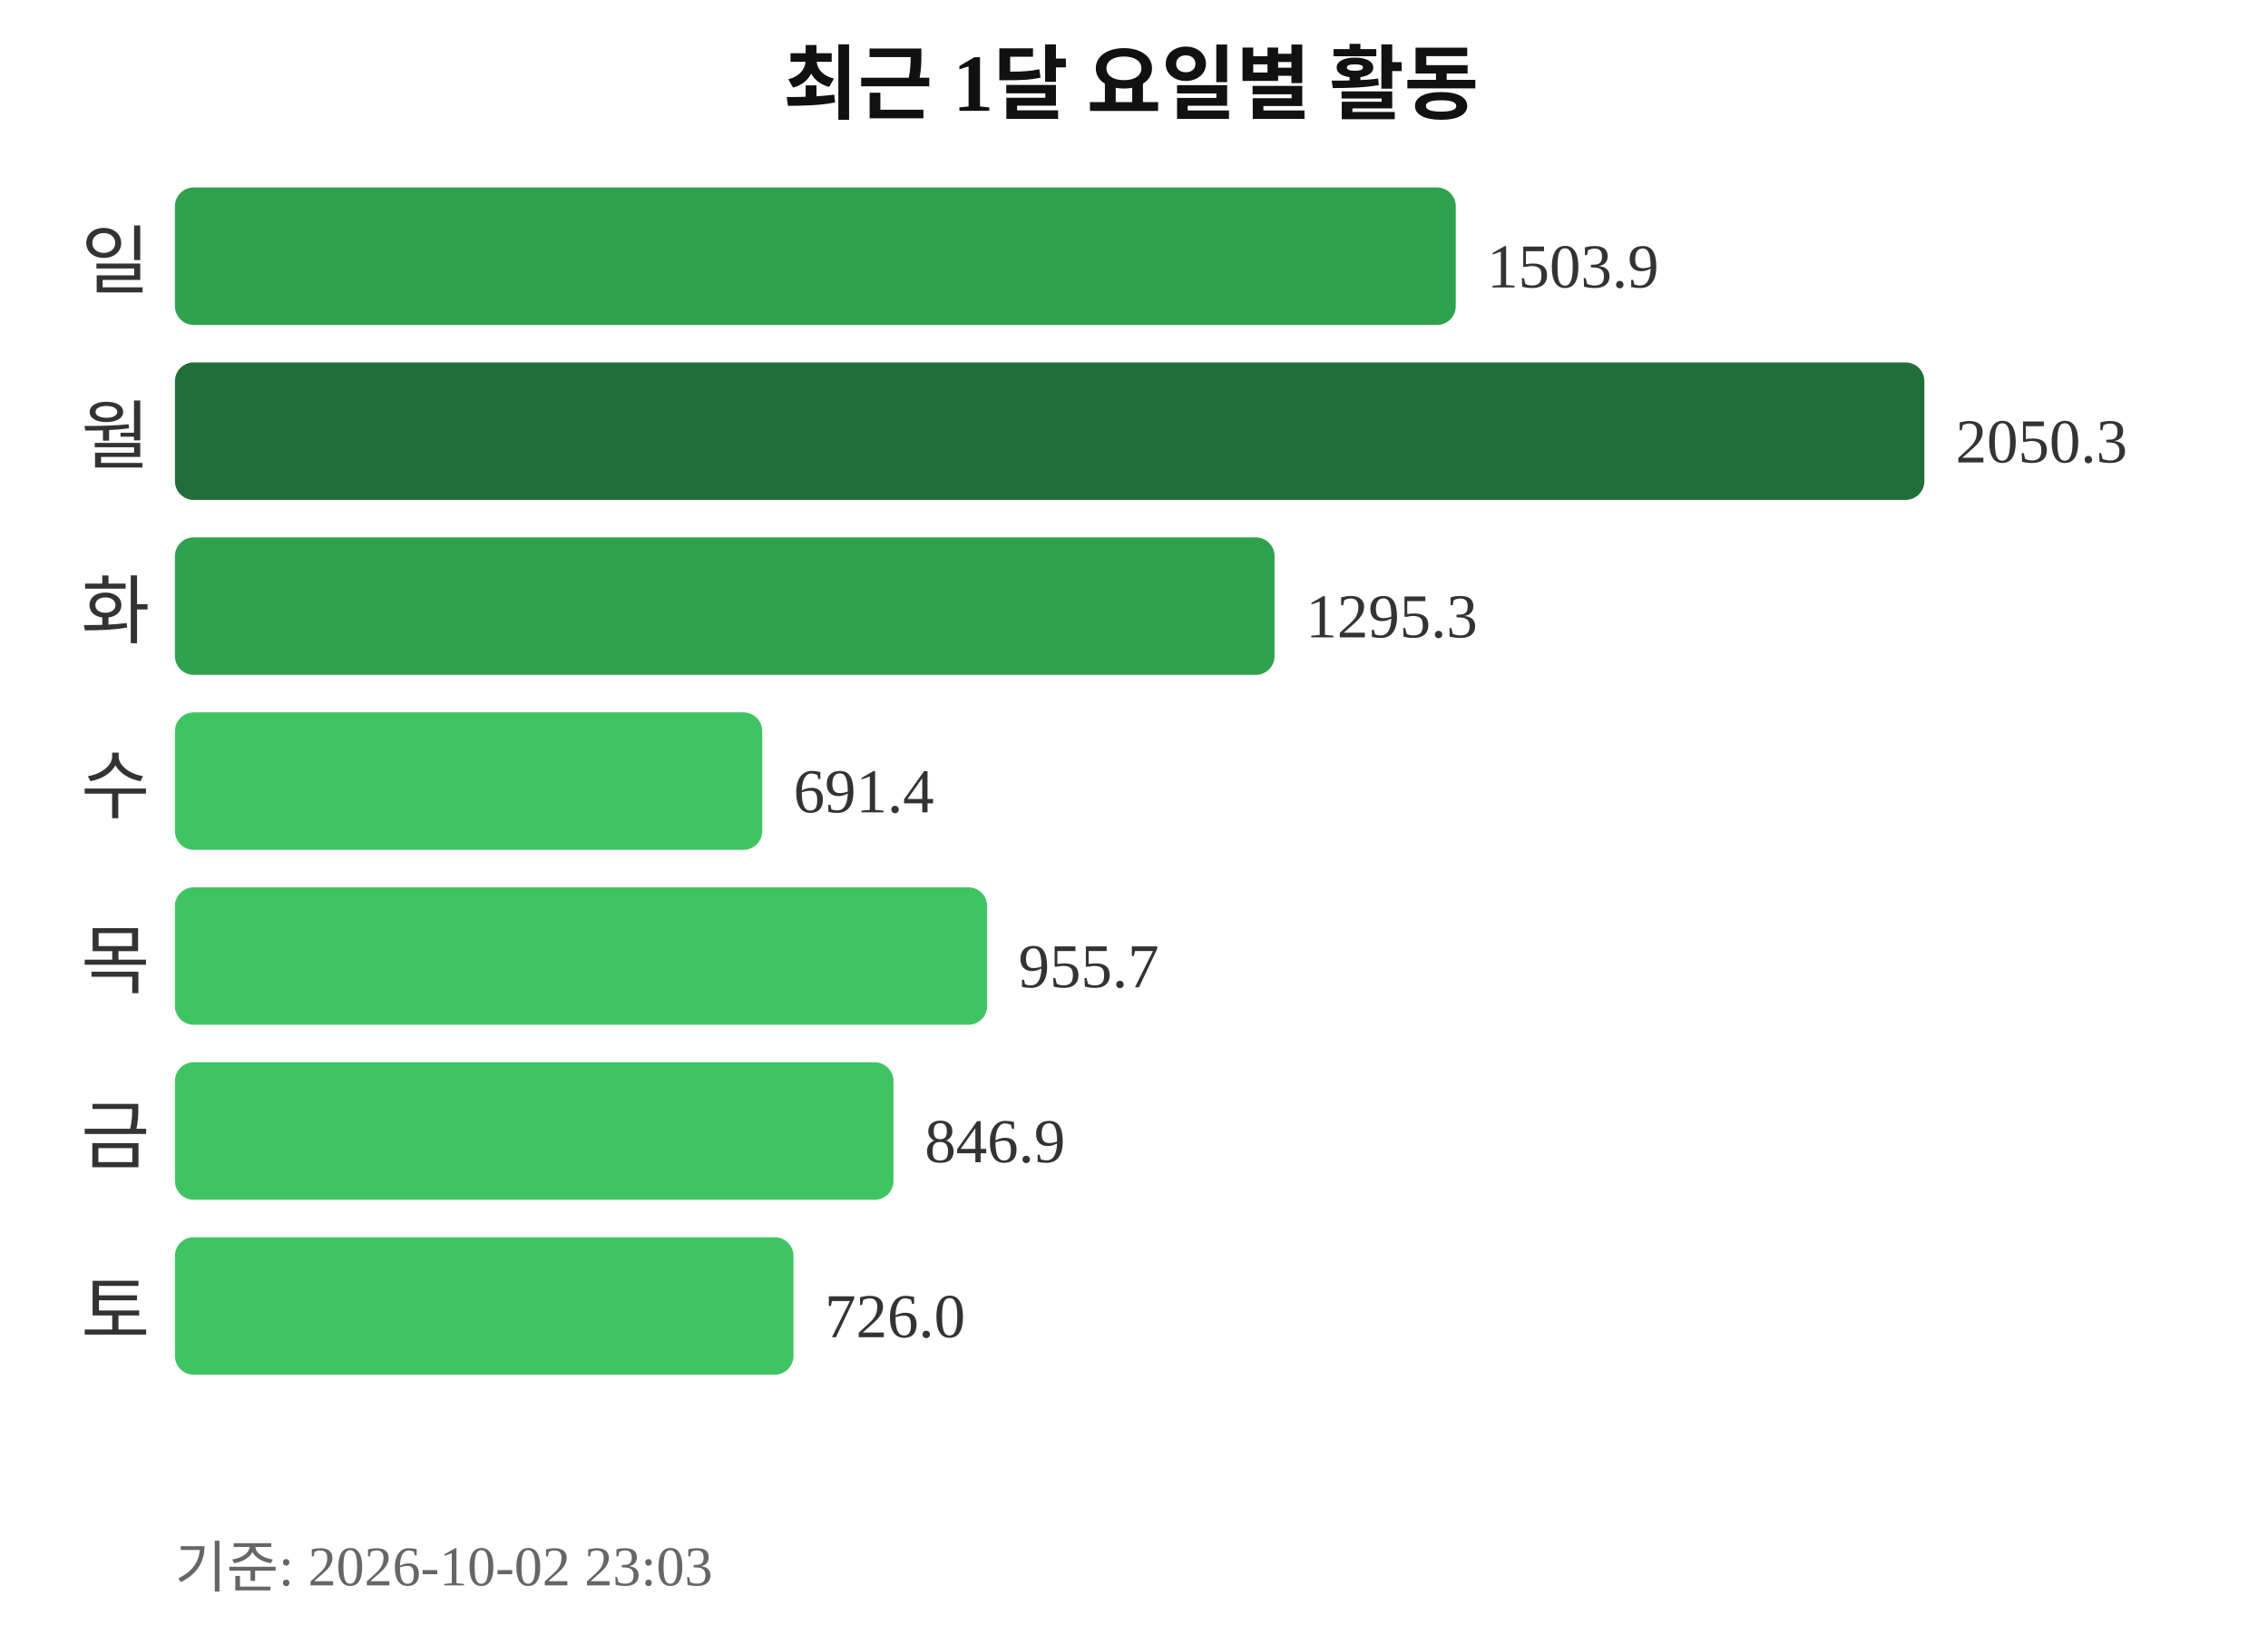
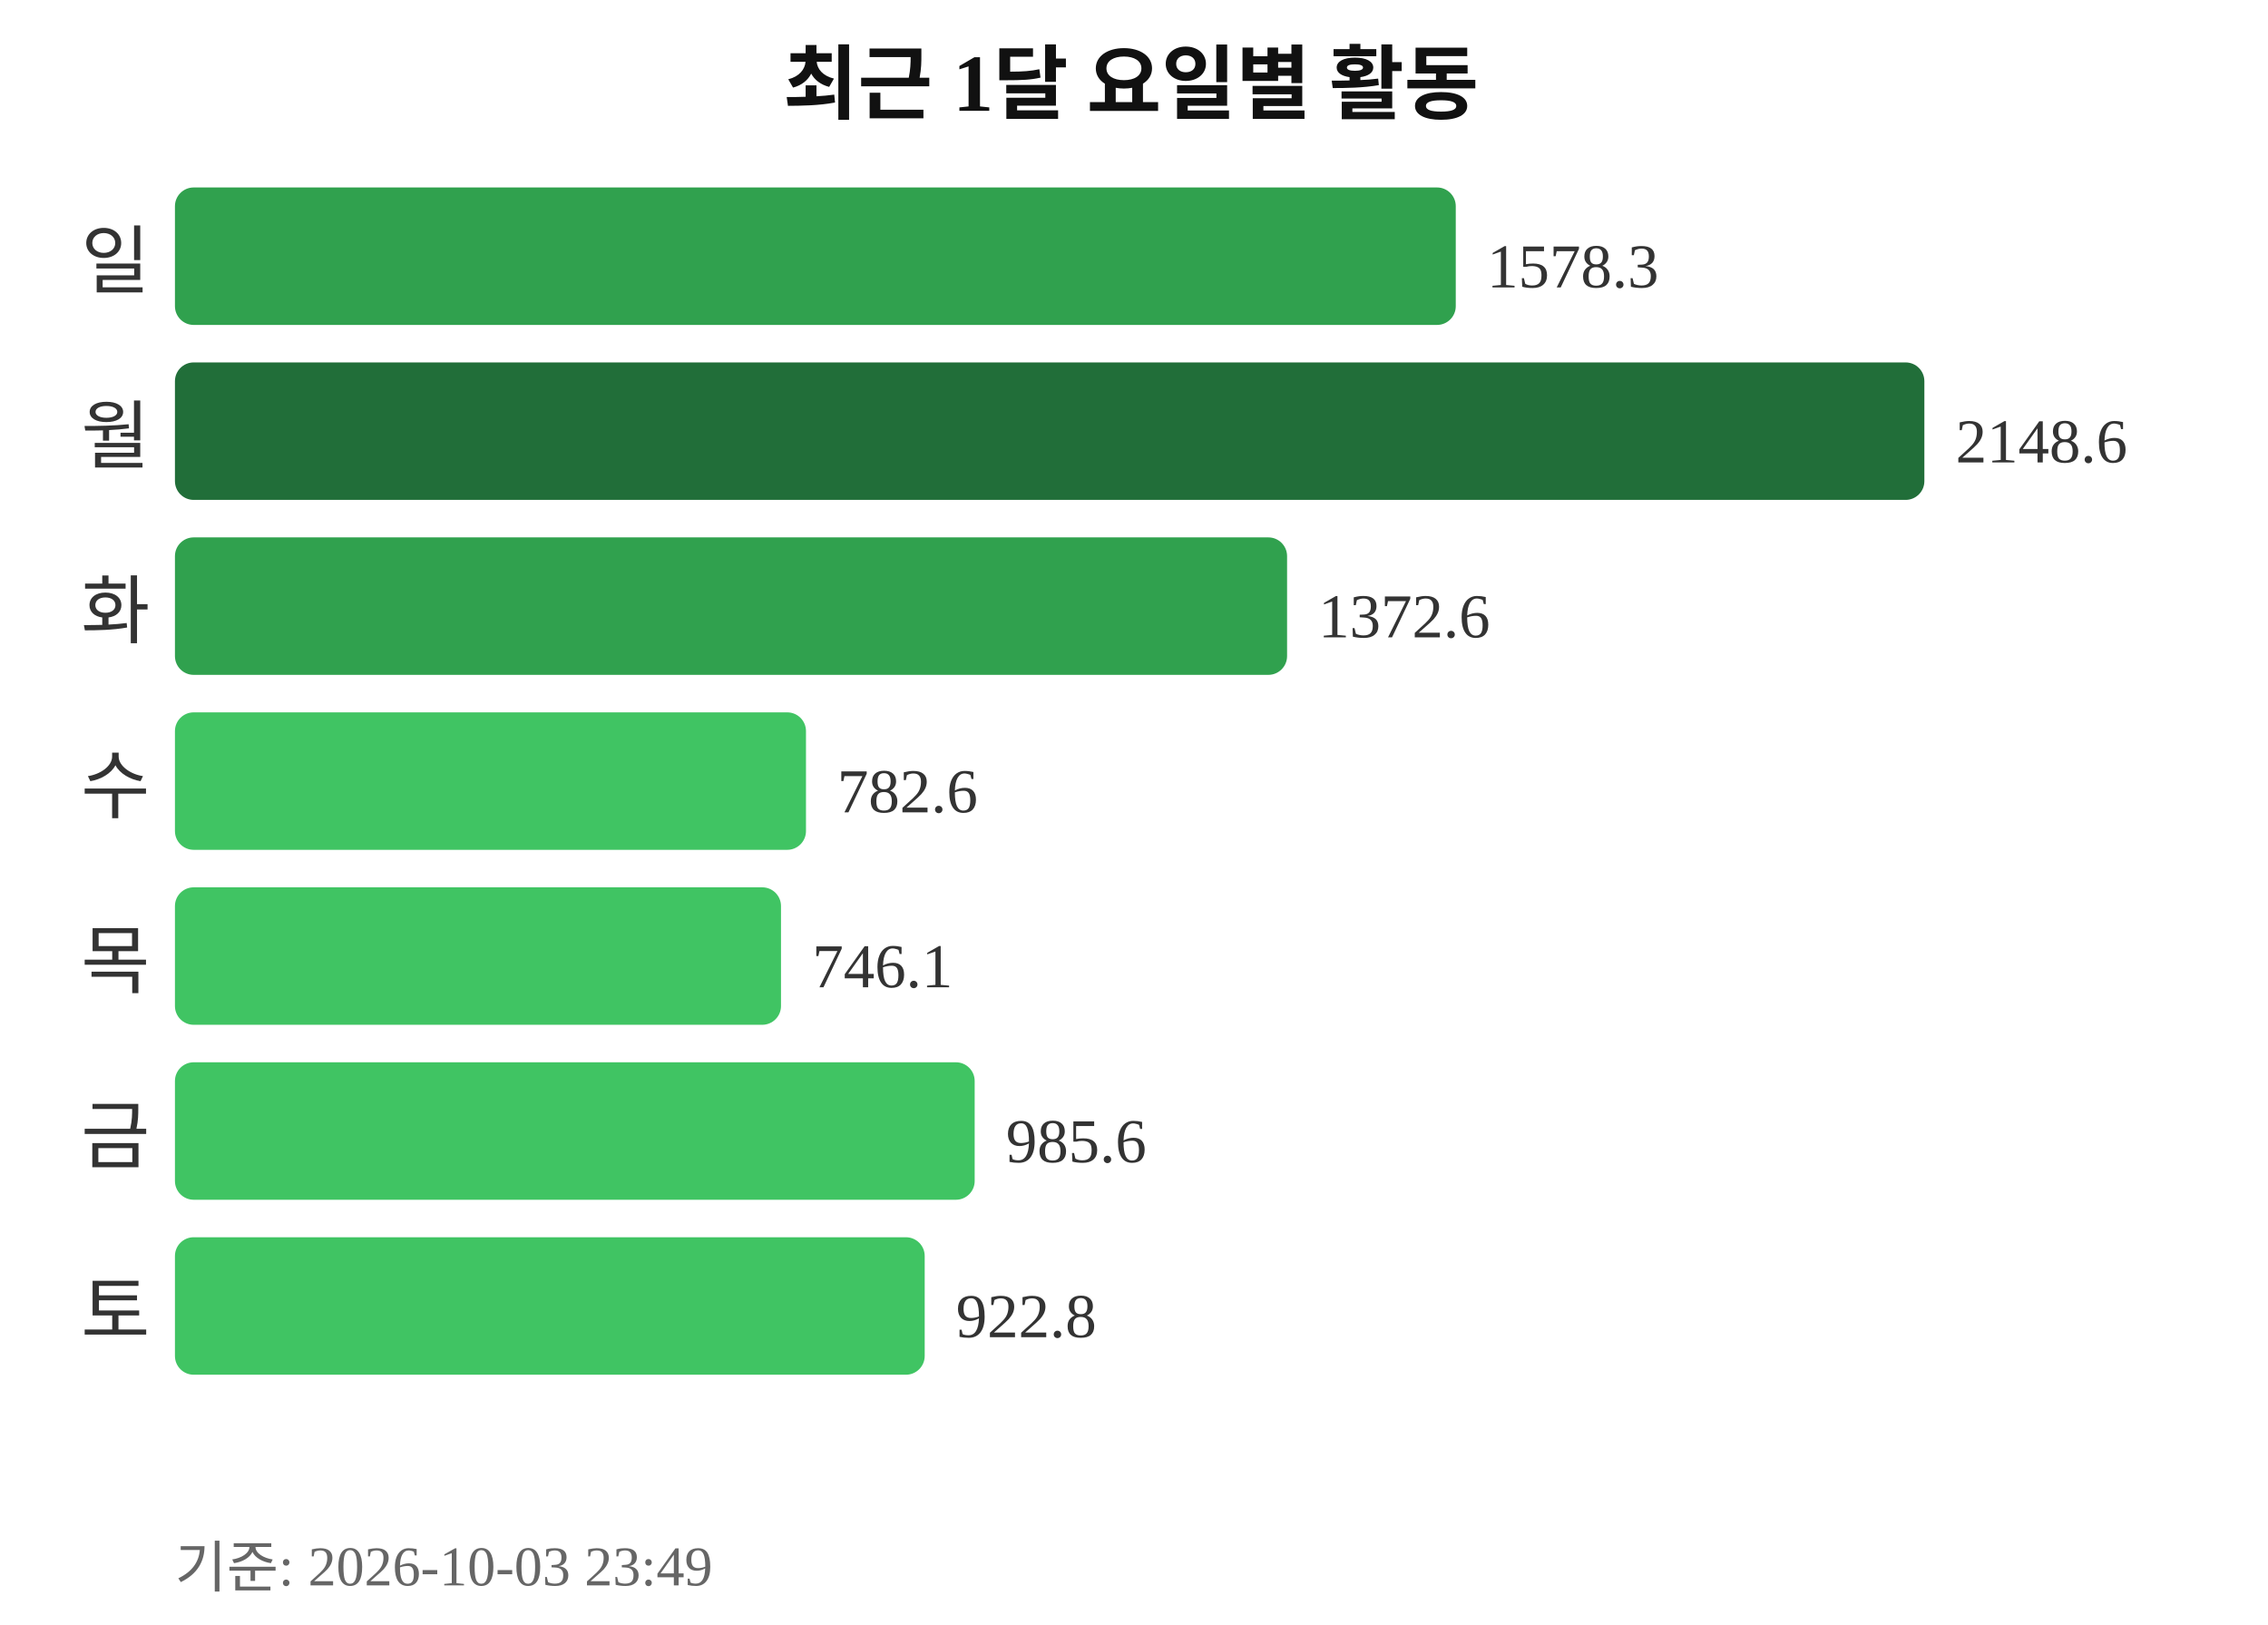
<svg xmlns="http://www.w3.org/2000/svg" width="363" height="260">
  <text x="181" y="18" text-anchor="middle" font-size="13" font-weight="bold" fill="#111111">최근 1달 요일별 활동</text>
  <text x="24" y="46" text-anchor="end" font-size="12" fill="#333333">일</text>
  <rect x="28" y="30" width="205" height="22" rx="3" fill="#30a14e" />
-   <text x="238" y="46" font-size="10" fill="#333333">1503.9</text>
+   <text x="238" y="46" font-size="10" fill="#333333">1578.3</text>
  <text x="24" y="74" text-anchor="end" font-size="12" fill="#333333">월</text>
  <rect x="28" y="58" width="280" height="22" rx="3" fill="#216e39" />
-   <text x="313" y="74" font-size="10" fill="#333333">2050.3</text>
+   <text x="313" y="74" font-size="10" fill="#333333">2148.6</text>
  <text x="24" y="102" text-anchor="end" font-size="12" fill="#333333">화</text>
-   <rect x="28" y="86" width="176" height="22" rx="3" fill="#30a14e" />
-   <text x="209" y="102" font-size="10" fill="#333333">1295.3</text>
+   <rect x="28" y="86" width="178" height="22" rx="3" fill="#30a14e" />
+   <text x="211" y="102" font-size="10" fill="#333333">1372.6</text>
  <text x="24" y="130" text-anchor="end" font-size="12" fill="#333333">수</text>
-   <rect x="28" y="114" width="94" height="22" rx="3" fill="#40c463" />
-   <text x="127" y="130" font-size="10" fill="#333333">691.4</text>
+   <rect x="28" y="114" width="101" height="22" rx="3" fill="#40c463" />
+   <text x="134" y="130" font-size="10" fill="#333333">782.6</text>
  <text x="24" y="158" text-anchor="end" font-size="12" fill="#333333">목</text>
-   <rect x="28" y="142" width="130" height="22" rx="3" fill="#40c463" />
-   <text x="163" y="158" font-size="10" fill="#333333">955.7</text>
+   <rect x="28" y="142" width="97" height="22" rx="3" fill="#40c463" />
+   <text x="130" y="158" font-size="10" fill="#333333">746.1</text>
  <text x="24" y="186" text-anchor="end" font-size="12" fill="#333333">금</text>
-   <rect x="28" y="170" width="115" height="22" rx="3" fill="#40c463" />
-   <text x="148" y="186" font-size="10" fill="#333333">846.9</text>
+   <rect x="28" y="170" width="128" height="22" rx="3" fill="#40c463" />
+   <text x="161" y="186" font-size="10" fill="#333333">985.6</text>
  <text x="24" y="214" text-anchor="end" font-size="12" fill="#333333">토</text>
-   <rect x="28" y="198" width="99" height="22" rx="3" fill="#40c463" />
-   <text x="132" y="214" font-size="10" fill="#333333">726.0</text>
-   <text x="28" y="254" font-size="9" fill="#666666">기준: 2026-10-02 23:03</text>
+   <rect x="28" y="198" width="120" height="22" rx="3" fill="#40c463" />
+   <text x="153" y="214" font-size="10" fill="#333333">922.8</text>
+   <text x="28" y="254" font-size="9" fill="#666666">기준: 2026-10-03 23:49</text>
</svg>
